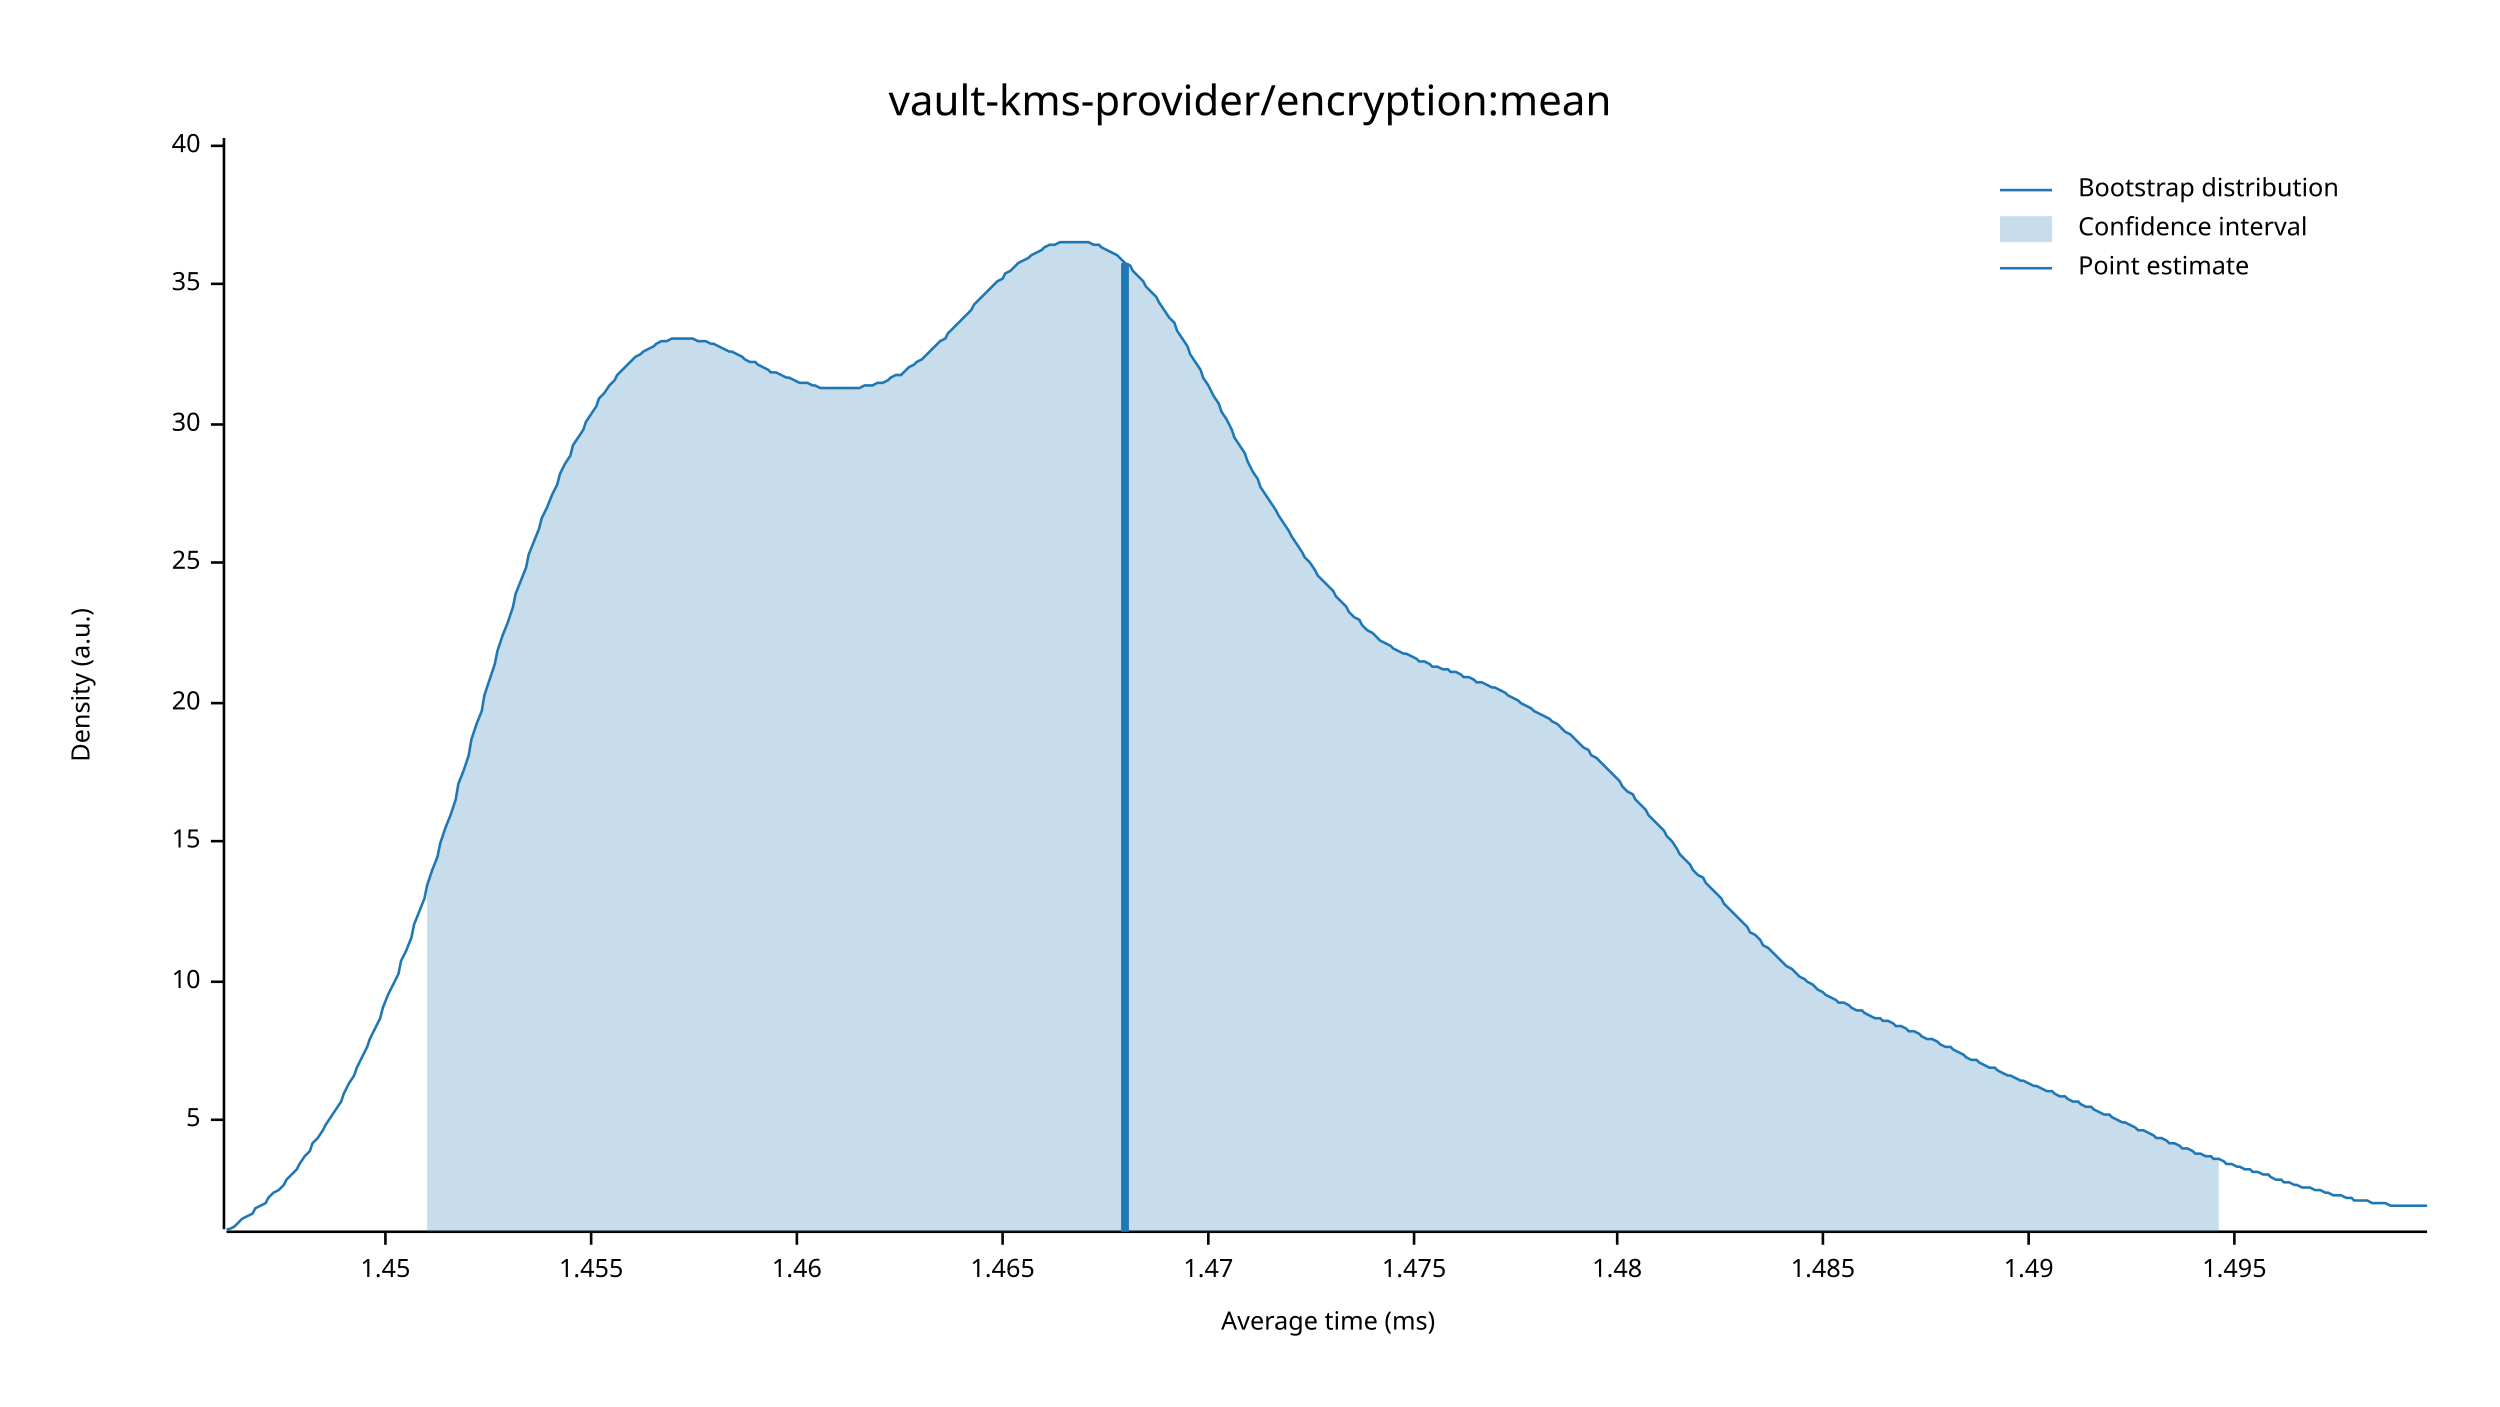
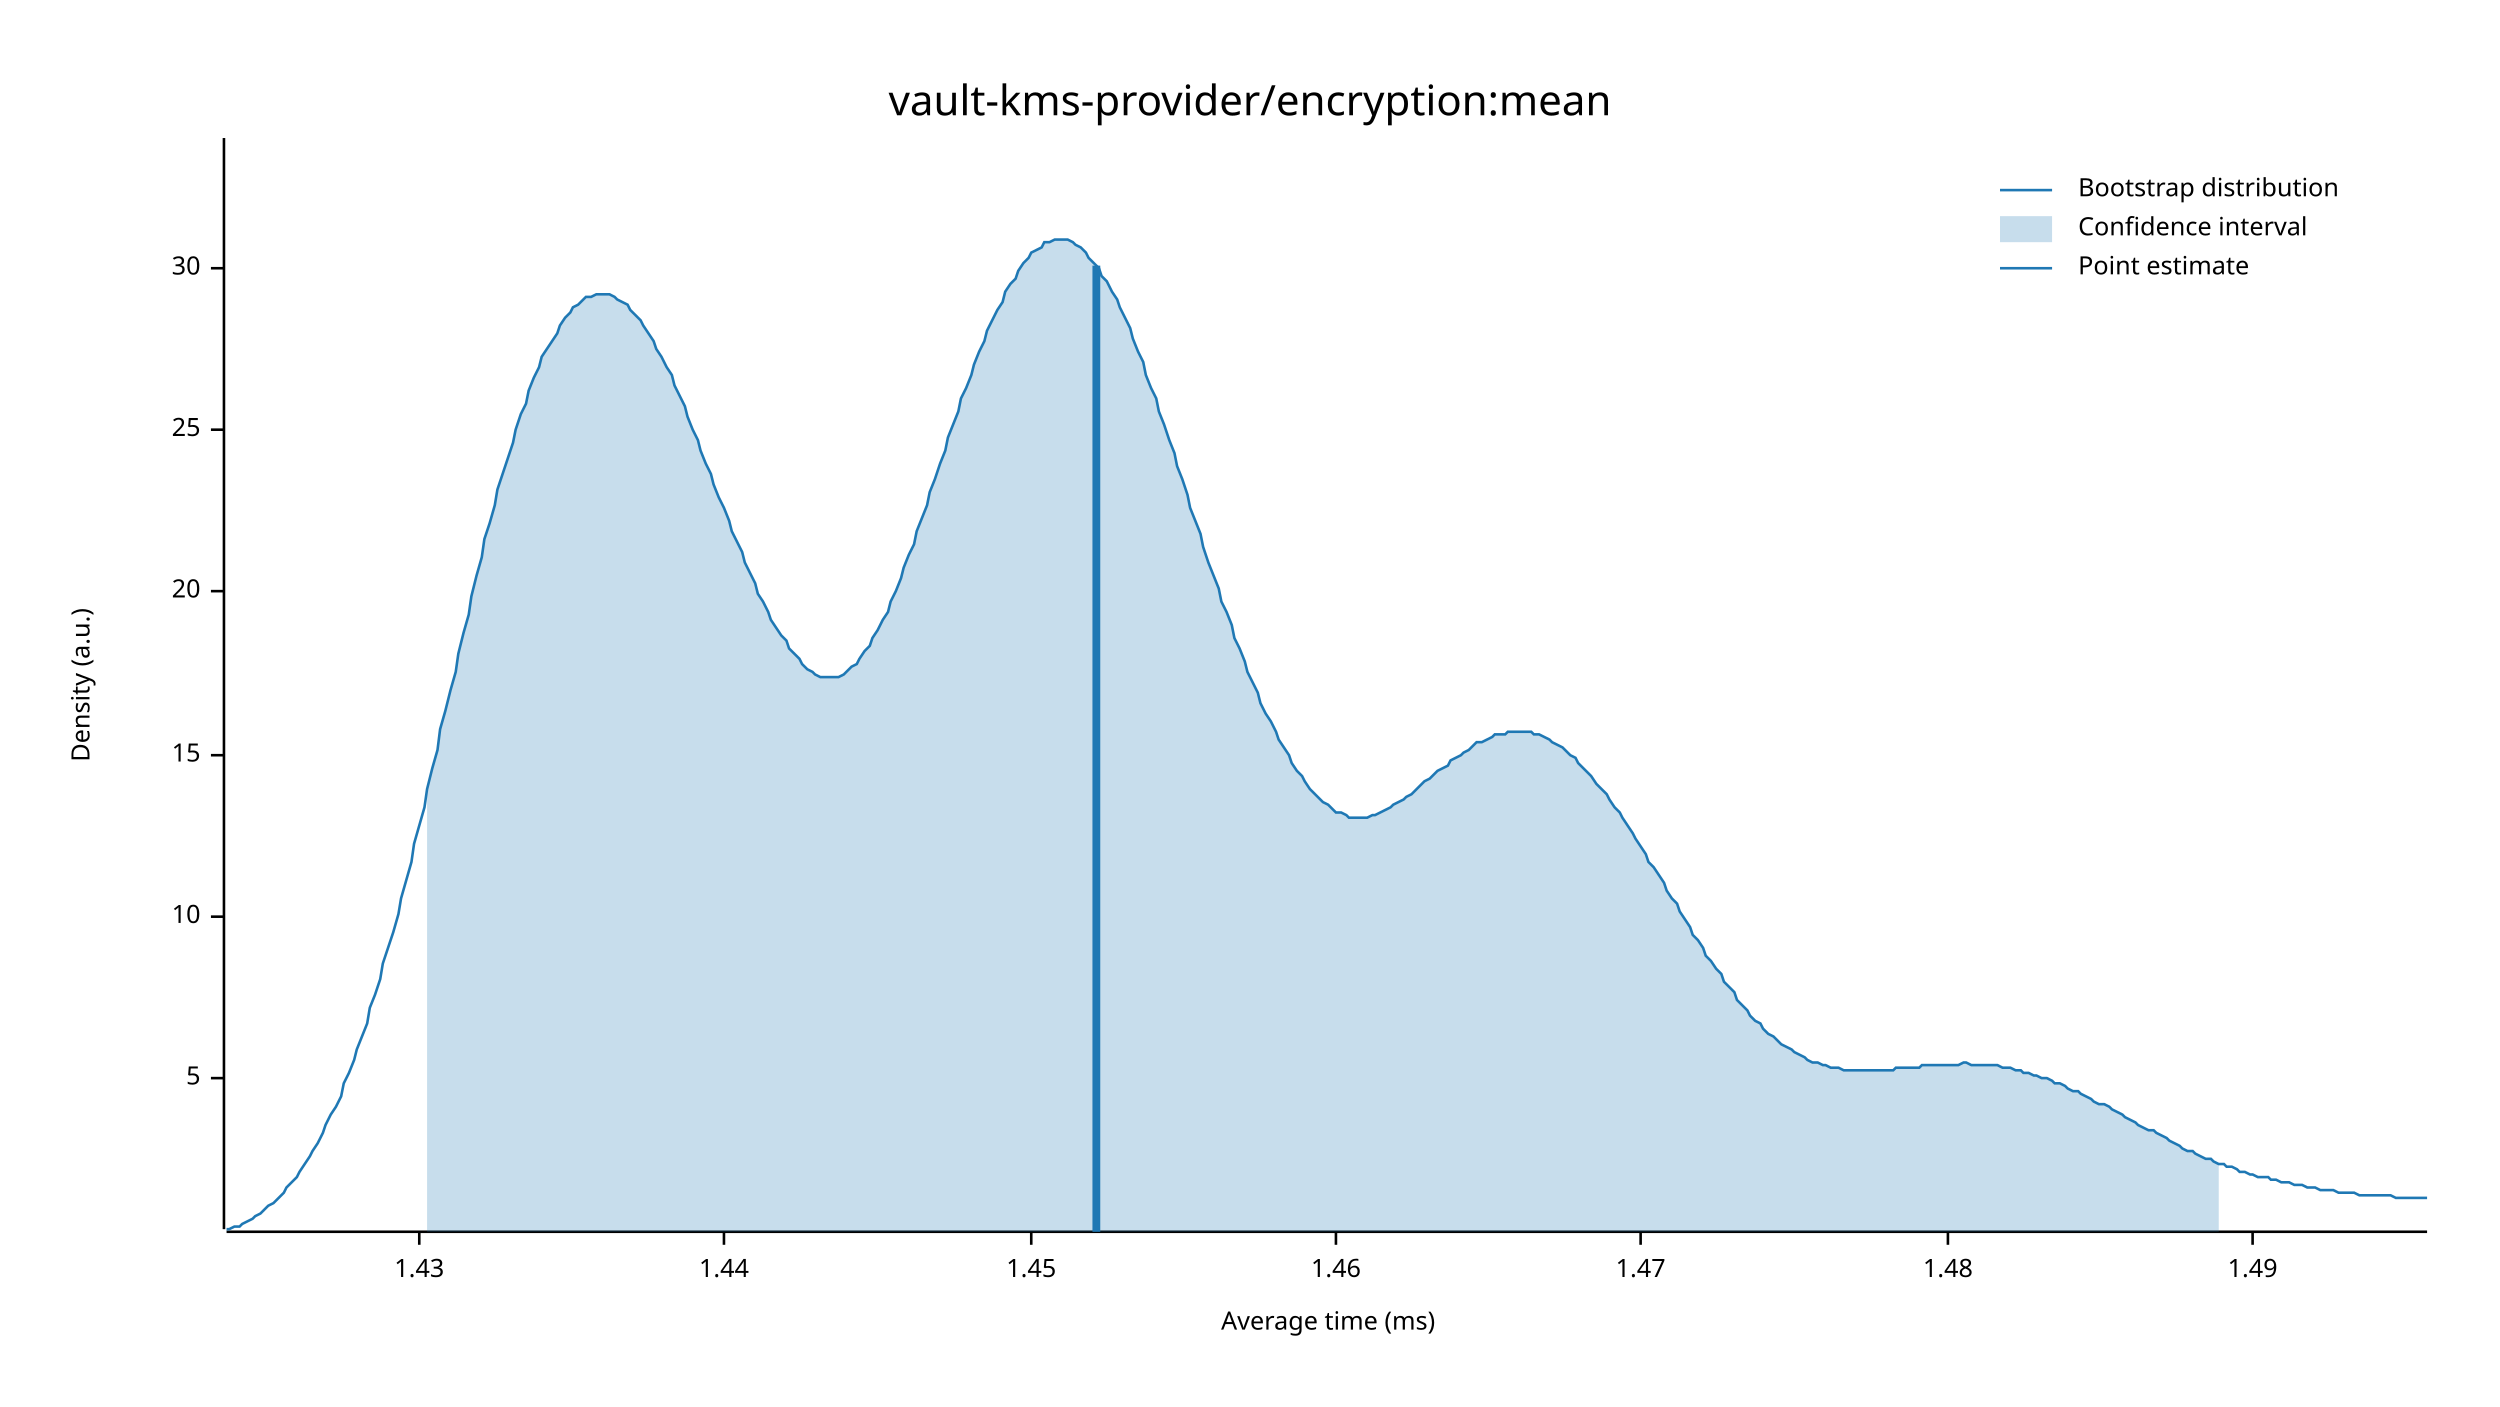
<svg xmlns="http://www.w3.org/2000/svg" width="960" height="540" viewBox="0 0 960 540">
  <text x="480" y="32" dy="0.76em" text-anchor="middle" font-family="sans-serif" font-size="16.129" opacity="1" fill="#000000">
vault-kms-provider/encryption:mean
</text>
  <text x="27" y="263" dy="0.76em" text-anchor="middle" font-family="sans-serif" font-size="9.677" opacity="1" fill="#000000" transform="rotate(270, 27, 263)">
Density (a.u.)
</text>
  <text x="510" y="513" dy="-0.5ex" text-anchor="middle" font-family="sans-serif" font-size="9.677" opacity="1" fill="#000000">
Average time (ms)
</text>
  <polyline fill="none" opacity="1" stroke="#000000" stroke-width="1" points="86,53 86,472 " />
-   <text x="77" y="430" dy="0.5ex" text-anchor="end" font-family="sans-serif" font-size="9.677" opacity="1" fill="#000000">
+   <text x="77" y="414" dy="0.5ex" text-anchor="end" font-family="sans-serif" font-size="9.677" opacity="1" fill="#000000">
5
</text>
-   <polyline fill="none" opacity="1" stroke="#000000" stroke-width="1" points="81,430 86,430 " />
-   <text x="77" y="377" dy="0.5ex" text-anchor="end" font-family="sans-serif" font-size="9.677" opacity="1" fill="#000000">
+   <polyline fill="none" opacity="1" stroke="#000000" stroke-width="1" points="81,414 86,414 " />
+   <text x="77" y="352" dy="0.5ex" text-anchor="end" font-family="sans-serif" font-size="9.677" opacity="1" fill="#000000">
10
</text>
-   <polyline fill="none" opacity="1" stroke="#000000" stroke-width="1" points="81,377 86,377 " />
-   <text x="77" y="323" dy="0.5ex" text-anchor="end" font-family="sans-serif" font-size="9.677" opacity="1" fill="#000000">
+   <polyline fill="none" opacity="1" stroke="#000000" stroke-width="1" points="81,352 86,352 " />
+   <text x="77" y="290" dy="0.5ex" text-anchor="end" font-family="sans-serif" font-size="9.677" opacity="1" fill="#000000">
15
</text>
-   <polyline fill="none" opacity="1" stroke="#000000" stroke-width="1" points="81,323 86,323 " />
-   <text x="77" y="270" dy="0.5ex" text-anchor="end" font-family="sans-serif" font-size="9.677" opacity="1" fill="#000000">
+   <polyline fill="none" opacity="1" stroke="#000000" stroke-width="1" points="81,290 86,290 " />
+   <text x="77" y="227" dy="0.5ex" text-anchor="end" font-family="sans-serif" font-size="9.677" opacity="1" fill="#000000">
20
</text>
-   <polyline fill="none" opacity="1" stroke="#000000" stroke-width="1" points="81,270 86,270 " />
-   <text x="77" y="216" dy="0.5ex" text-anchor="end" font-family="sans-serif" font-size="9.677" opacity="1" fill="#000000">
+   <polyline fill="none" opacity="1" stroke="#000000" stroke-width="1" points="81,227 86,227 " />
+   <text x="77" y="165" dy="0.5ex" text-anchor="end" font-family="sans-serif" font-size="9.677" opacity="1" fill="#000000">
25
</text>
-   <polyline fill="none" opacity="1" stroke="#000000" stroke-width="1" points="81,216 86,216 " />
-   <text x="77" y="163" dy="0.5ex" text-anchor="end" font-family="sans-serif" font-size="9.677" opacity="1" fill="#000000">
+   <polyline fill="none" opacity="1" stroke="#000000" stroke-width="1" points="81,165 86,165 " />
+   <text x="77" y="103" dy="0.5ex" text-anchor="end" font-family="sans-serif" font-size="9.677" opacity="1" fill="#000000">
30
</text>
-   <polyline fill="none" opacity="1" stroke="#000000" stroke-width="1" points="81,163 86,163 " />
-   <text x="77" y="109" dy="0.5ex" text-anchor="end" font-family="sans-serif" font-size="9.677" opacity="1" fill="#000000">
- 35
+   <polyline fill="none" opacity="1" stroke="#000000" stroke-width="1" points="81,103 86,103 " />
+   <polyline fill="none" opacity="1" stroke="#000000" stroke-width="1" points="87,473 932,473 " />
+   <text x="161" y="483" dy="0.76em" text-anchor="middle" font-family="sans-serif" font-size="9.677" opacity="1" fill="#000000">
+ 1.43
</text>
-   <polyline fill="none" opacity="1" stroke="#000000" stroke-width="1" points="81,109 86,109 " />
-   <text x="77" y="56" dy="0.5ex" text-anchor="end" font-family="sans-serif" font-size="9.677" opacity="1" fill="#000000">
- 40
+   <polyline fill="none" opacity="1" stroke="#000000" stroke-width="1" points="161,473 161,478 " />
+   <text x="278" y="483" dy="0.76em" text-anchor="middle" font-family="sans-serif" font-size="9.677" opacity="1" fill="#000000">
+ 1.44
</text>
-   <polyline fill="none" opacity="1" stroke="#000000" stroke-width="1" points="81,56 86,56 " />
-   <polyline fill="none" opacity="1" stroke="#000000" stroke-width="1" points="87,473 932,473 " />
-   <text x="148" y="483" dy="0.76em" text-anchor="middle" font-family="sans-serif" font-size="9.677" opacity="1" fill="#000000">
+   <polyline fill="none" opacity="1" stroke="#000000" stroke-width="1" points="278,473 278,478 " />
+   <text x="396" y="483" dy="0.76em" text-anchor="middle" font-family="sans-serif" font-size="9.677" opacity="1" fill="#000000">
1.45
</text>
-   <polyline fill="none" opacity="1" stroke="#000000" stroke-width="1" points="148,473 148,478 " />
-   <text x="227" y="483" dy="0.76em" text-anchor="middle" font-family="sans-serif" font-size="9.677" opacity="1" fill="#000000">
- 1.455
- </text>
-   <polyline fill="none" opacity="1" stroke="#000000" stroke-width="1" points="227,473 227,478 " />
-   <text x="306" y="483" dy="0.76em" text-anchor="middle" font-family="sans-serif" font-size="9.677" opacity="1" fill="#000000">
+   <polyline fill="none" opacity="1" stroke="#000000" stroke-width="1" points="396,473 396,478 " />
+   <text x="513" y="483" dy="0.76em" text-anchor="middle" font-family="sans-serif" font-size="9.677" opacity="1" fill="#000000">
1.46
</text>
-   <polyline fill="none" opacity="1" stroke="#000000" stroke-width="1" points="306,473 306,478 " />
-   <text x="385" y="483" dy="0.76em" text-anchor="middle" font-family="sans-serif" font-size="9.677" opacity="1" fill="#000000">
- 1.465
- </text>
-   <polyline fill="none" opacity="1" stroke="#000000" stroke-width="1" points="385,473 385,478 " />
-   <text x="464" y="483" dy="0.76em" text-anchor="middle" font-family="sans-serif" font-size="9.677" opacity="1" fill="#000000">
+   <polyline fill="none" opacity="1" stroke="#000000" stroke-width="1" points="513,473 513,478 " />
+   <text x="630" y="483" dy="0.76em" text-anchor="middle" font-family="sans-serif" font-size="9.677" opacity="1" fill="#000000">
1.47
</text>
-   <polyline fill="none" opacity="1" stroke="#000000" stroke-width="1" points="464,473 464,478 " />
-   <text x="543" y="483" dy="0.76em" text-anchor="middle" font-family="sans-serif" font-size="9.677" opacity="1" fill="#000000">
- 1.475
- </text>
-   <polyline fill="none" opacity="1" stroke="#000000" stroke-width="1" points="543,473 543,478 " />
-   <text x="621" y="483" dy="0.76em" text-anchor="middle" font-family="sans-serif" font-size="9.677" opacity="1" fill="#000000">
+   <polyline fill="none" opacity="1" stroke="#000000" stroke-width="1" points="630,473 630,478 " />
+   <text x="748" y="483" dy="0.76em" text-anchor="middle" font-family="sans-serif" font-size="9.677" opacity="1" fill="#000000">
1.48
</text>
-   <polyline fill="none" opacity="1" stroke="#000000" stroke-width="1" points="621,473 621,478 " />
-   <text x="700" y="483" dy="0.76em" text-anchor="middle" font-family="sans-serif" font-size="9.677" opacity="1" fill="#000000">
- 1.485
- </text>
-   <polyline fill="none" opacity="1" stroke="#000000" stroke-width="1" points="700,473 700,478 " />
-   <text x="779" y="483" dy="0.76em" text-anchor="middle" font-family="sans-serif" font-size="9.677" opacity="1" fill="#000000">
+   <polyline fill="none" opacity="1" stroke="#000000" stroke-width="1" points="748,473 748,478 " />
+   <text x="865" y="483" dy="0.76em" text-anchor="middle" font-family="sans-serif" font-size="9.677" opacity="1" fill="#000000">
1.49
</text>
-   <polyline fill="none" opacity="1" stroke="#000000" stroke-width="1" points="779,473 779,478 " />
-   <text x="858" y="483" dy="0.76em" text-anchor="middle" font-family="sans-serif" font-size="9.677" opacity="1" fill="#000000">
- 1.495
- </text>
-   <polyline fill="none" opacity="1" stroke="#000000" stroke-width="1" points="858,473 858,478 " />
-   <polyline fill="none" opacity="1" stroke="#1F78B4" stroke-width="1" points="87,472 88,472 90,471 92,469 93,468 95,467 97,466 98,464 100,463 102,462 103,460 105,458 107,457 109,455 110,453 112,451 114,449 115,447 117,444 119,442 120,439 122,437 124,434 125,432 127,429 129,426 131,423 132,420 134,416 136,413 137,410 139,406 141,402 142,399 144,395 146,391 147,387 149,382 151,378 153,374 154,369 156,365 158,360 159,355 161,350 163,345 164,340 166,334 168,329 169,324 171,318 173,313 175,307 176,301 178,296 180,290 181,284 183,278 185,273 186,267 188,261 190,255 191,250 193,244 195,239 197,233 198,228 200,223 202,218 203,213 205,208 207,203 208,199 210,195 212,190 214,186 215,182 217,178 219,175 220,171 222,168 224,165 225,162 227,159 229,156 230,153 232,151 234,148 236,146 237,144 239,142 241,140 242,139 244,137 246,136 247,135 249,134 251,133 252,132 254,131 256,131 258,130 259,130 261,130 263,130 264,130 266,130 268,131 269,131 271,131 273,132 274,132 276,133 278,134 280,135 281,135 283,136 285,137 286,138 288,139 290,139 291,140 293,141 295,142 296,143 298,143 300,144 302,145 303,145 305,146 307,147 308,147 310,147 312,148 313,148 315,149 317,149 318,149 320,149 322,149 324,149 325,149 327,149 329,149 330,149 332,148 334,148 335,148 337,147 339,147 341,146 342,145 344,144 346,144 347,143 349,141 351,140 352,139 354,138 356,136 357,135 359,133 361,131 363,130 364,128 366,126 368,124 369,123 371,121 373,119 374,117 376,115 378,113 379,112 381,110 383,108 385,107 386,105 388,104 390,102 391,101 393,100 395,99 396,98 398,97 400,96 401,95 403,94 405,94 407,93 408,93 410,93 412,93 413,93 415,93 417,93 418,93 420,94 422,94 423,95 425,96 427,97 429,98 430,99 432,101 434,102 435,104 437,106 439,108 440,110 442,112 444,114 445,116 447,119 449,122 451,124 452,127 454,130 456,133 457,136 459,139 461,142 462,145 464,148 466,152 468,155 469,158 471,161 473,165 474,168 476,171 478,174 479,177 481,181 483,184 484,187 486,190 488,193 490,196 491,198 493,201 495,204 496,206 498,209 500,212 501,214 503,216 505,219 506,221 508,223 510,225 512,227 513,229 515,231 517,233 518,235 520,237 522,238 523,240 525,242 527,243 528,244 530,246 532,247 534,248 535,249 537,250 539,251 540,251 542,252 544,253 545,254 547,254 549,255 550,256 552,256 554,257 556,257 557,258 559,258 561,259 562,260 564,260 566,261 567,262 569,262 571,263 573,264 574,264 576,265 578,266 579,267 581,268 583,269 584,270 586,271 588,272 589,273 591,274 593,275 595,276 596,277 598,278 600,280 601,281 603,282 605,284 606,285 608,287 610,288 611,290 613,291 615,293 617,295 618,296 620,298 622,300 623,302 625,304 627,305 628,307 630,309 632,311 633,313 635,315 637,317 639,319 640,321 642,323 644,326 645,328 647,330 649,332 650,334 652,336 654,337 655,339 657,341 659,343 661,345 662,347 664,349 666,351 667,352 669,354 671,356 672,358 674,359 676,361 677,363 679,364 681,366 683,368 684,369 686,371 688,372 689,373 691,375 693,376 694,377 696,378 698,380 700,381 701,382 703,383 705,384 706,385 708,385 710,386 711,387 713,388 715,388 716,389 718,390 720,391 722,391 723,392 725,392 727,393 728,394 730,394 732,395 733,396 735,396 737,397 738,398 740,399 742,399 744,400 745,401 747,402 749,402 750,403 752,404 754,405 755,406 757,407 759,407 760,408 762,409 764,410 766,410 767,411 769,412 771,413 772,413 774,414 776,415 777,415 779,416 781,417 782,417 784,418 786,419 788,419 789,420 791,421 793,421 794,422 796,423 798,423 799,424 801,425 803,425 804,426 806,427 808,428 810,428 811,429 813,430 815,431 816,431 818,432 820,433 821,434 823,434 825,435 827,436 828,437 830,437 832,438 833,439 835,439 837,440 838,441 840,441 842,442 843,443 845,443 847,444 849,444 850,445 852,445 854,446 855,447 857,447 859,448 860,448 862,449 864,449 865,450 867,450 869,451 871,451 872,452 874,453 876,453 877,454 879,454 881,455 882,455 884,456 886,456 887,456 889,457 891,457 893,458 894,458 896,459 898,459 899,459 901,460 903,460 904,461 906,461 908,461 909,461 911,462 913,462 915,462 916,462 918,463 920,463 921,463 923,463 925,463 926,463 928,463 930,463 932,463 " />
-   <polygon opacity="0.25" fill="#1F78B4" points="164,340 166,334 168,329 169,324 171,318 173,313 175,307 176,301 178,296 180,290 181,284 183,278 185,273 186,267 188,261 190,255 191,250 193,244 195,239 197,233 198,228 200,223 202,218 203,213 205,208 207,203 208,199 210,195 212,190 214,186 215,182 217,178 219,175 220,171 222,168 224,165 225,162 227,159 229,156 230,153 232,151 234,148 236,146 237,144 239,142 241,140 242,139 244,137 246,136 247,135 249,134 251,133 252,132 254,131 256,131 258,130 259,130 261,130 263,130 264,130 266,130 268,131 269,131 271,131 273,132 274,132 276,133 278,134 280,135 281,135 283,136 285,137 286,138 288,139 290,139 291,140 293,141 295,142 296,143 298,143 300,144 302,145 303,145 305,146 307,147 308,147 310,147 312,148 313,148 315,149 317,149 318,149 320,149 322,149 324,149 325,149 327,149 329,149 330,149 332,148 334,148 335,148 337,147 339,147 341,146 342,145 344,144 346,144 347,143 349,141 351,140 352,139 354,138 356,136 357,135 359,133 361,131 363,130 364,128 366,126 368,124 369,123 371,121 373,119 374,117 376,115 378,113 379,112 381,110 383,108 385,107 386,105 388,104 390,102 391,101 393,100 395,99 396,98 398,97 400,96 401,95 403,94 405,94 407,93 408,93 410,93 412,93 413,93 415,93 417,93 418,93 420,94 422,94 423,95 425,96 427,97 429,98 430,99 432,101 434,102 435,104 437,106 439,108 440,110 442,112 444,114 445,116 447,119 449,122 451,124 452,127 454,130 456,133 457,136 459,139 461,142 462,145 464,148 466,152 468,155 469,158 471,161 473,165 474,168 476,171 478,174 479,177 481,181 483,184 484,187 486,190 488,193 490,196 491,198 493,201 495,204 496,206 498,209 500,212 501,214 503,216 505,219 506,221 508,223 510,225 512,227 513,229 515,231 517,233 518,235 520,237 522,238 523,240 525,242 527,243 528,244 530,246 532,247 534,248 535,249 537,250 539,251 540,251 542,252 544,253 545,254 547,254 549,255 550,256 552,256 554,257 556,257 557,258 559,258 561,259 562,260 564,260 566,261 567,262 569,262 571,263 573,264 574,264 576,265 578,266 579,267 581,268 583,269 584,270 586,271 588,272 589,273 591,274 593,275 595,276 596,277 598,278 600,280 601,281 603,282 605,284 606,285 608,287 610,288 611,290 613,291 615,293 617,295 618,296 620,298 622,300 623,302 625,304 627,305 628,307 630,309 632,311 633,313 635,315 637,317 639,319 640,321 642,323 644,326 645,328 647,330 649,332 650,334 652,336 654,337 655,339 657,341 659,343 661,345 662,347 664,349 666,351 667,352 669,354 671,356 672,358 674,359 676,361 677,363 679,364 681,366 683,368 684,369 686,371 688,372 689,373 691,375 693,376 694,377 696,378 698,380 700,381 701,382 703,383 705,384 706,385 708,385 710,386 711,387 713,388 715,388 716,389 718,390 720,391 722,391 723,392 725,392 727,393 728,394 730,394 732,395 733,396 735,396 737,397 738,398 740,399 742,399 744,400 745,401 747,402 749,402 750,403 752,404 754,405 755,406 757,407 759,407 760,408 762,409 764,410 766,410 767,411 769,412 771,413 772,413 774,414 776,415 777,415 779,416 781,417 782,417 784,418 786,419 788,419 789,420 791,421 793,421 794,422 796,423 798,423 799,424 801,425 803,425 804,426 806,427 808,428 810,428 811,429 813,430 815,431 816,431 818,432 820,433 821,434 823,434 825,435 827,436 828,437 830,437 832,438 833,439 835,439 837,440 838,441 840,441 842,442 843,443 845,443 847,444 849,444 850,445 852,445 852,473 164,473 " />
-   <polyline fill="none" opacity="1" stroke="#1F78B4" stroke-width="3" points="432,473 432,101 " />
+   <polyline fill="none" opacity="1" stroke="#000000" stroke-width="1" points="865,473 865,478 " />
+   <polyline fill="none" opacity="1" stroke="#1F78B4" stroke-width="1" points="87,472 88,472 90,471 92,471 93,470 95,469 97,468 98,467 100,466 102,464 103,463 105,462 107,460 109,458 110,456 112,454 114,452 115,450 117,447 119,444 120,442 122,439 124,435 125,432 127,428 129,425 131,421 132,416 134,412 136,407 137,403 139,398 141,393 142,387 144,382 146,376 147,370 149,364 151,358 153,351 154,345 156,338 158,331 159,324 161,317 163,310 164,303 166,295 168,288 169,280 171,273 173,265 175,258 176,251 178,243 180,236 181,229 183,221 185,214 186,207 188,201 190,194 191,188 193,182 195,176 197,170 198,165 200,159 202,155 203,150 205,145 207,141 208,137 210,134 212,131 214,128 215,125 217,122 219,120 220,118 222,117 224,115 225,114 227,114 229,113 230,113 232,113 234,113 236,114 237,115 239,116 241,117 242,119 244,121 246,123 247,125 249,128 251,131 252,134 254,137 256,141 258,144 259,148 261,152 263,156 264,160 266,165 268,169 269,173 271,178 273,182 274,186 276,191 278,195 280,200 281,204 283,208 285,212 286,216 288,220 290,224 291,228 293,231 295,235 296,238 298,241 300,244 302,246 303,249 305,251 307,253 308,255 310,257 312,258 313,259 315,260 317,260 318,260 320,260 322,260 324,259 325,258 327,256 329,255 330,253 332,250 334,248 335,245 337,242 339,238 341,235 342,231 344,227 346,222 347,218 349,213 351,209 352,204 354,199 356,194 357,189 359,184 361,178 363,173 364,168 366,163 368,158 369,153 371,149 373,144 374,140 376,135 378,131 379,127 381,123 383,119 385,116 386,112 388,109 390,107 391,104 393,101 395,99 396,97 398,96 400,95 401,93 403,93 405,92 407,92 408,92 410,92 412,93 413,94 415,95 417,97 418,99 420,101 422,103 423,106 425,108 427,112 429,115 430,118 432,122 434,126 435,130 437,135 439,139 440,144 442,149 444,153 445,158 447,163 449,169 451,174 452,179 454,184 456,190 457,195 459,200 461,205 462,210 464,216 466,221 468,226 469,231 471,235 473,240 474,245 476,249 478,254 479,258 481,262 483,266 484,270 486,274 488,277 490,281 491,284 493,287 495,290 496,293 498,296 500,298 501,300 503,303 505,305 506,306 508,308 510,309 512,311 513,312 515,312 517,313 518,314 520,314 522,314 523,314 525,314 527,313 528,313 530,312 532,311 534,310 535,309 537,308 539,307 540,306 542,305 544,303 545,302 547,300 549,299 550,298 552,296 554,295 556,294 557,292 559,291 561,290 562,289 564,288 566,286 567,285 569,285 571,284 573,283 574,282 576,282 578,282 579,281 581,281 583,281 584,281 586,281 588,281 589,282 591,282 593,283 595,284 596,285 598,286 600,287 601,288 603,290 605,291 606,293 608,295 610,297 611,298 613,301 615,303 617,305 618,307 620,310 622,312 623,314 625,317 627,320 628,322 630,325 632,328 633,331 635,333 637,336 639,339 640,342 642,345 644,347 645,350 647,353 649,356 650,359 652,361 654,364 655,367 657,369 659,372 661,374 662,377 664,379 666,381 667,384 669,386 671,388 672,390 674,392 676,393 677,395 679,397 681,398 683,400 684,401 686,402 688,403 689,404 691,405 693,406 694,407 696,408 698,408 700,409 701,409 703,410 705,410 706,410 708,411 710,411 711,411 713,411 715,411 716,411 718,411 720,411 722,411 723,411 725,411 727,411 728,410 730,410 732,410 733,410 735,410 737,410 738,409 740,409 742,409 744,409 745,409 747,409 749,409 750,409 752,409 754,408 755,408 757,409 759,409 760,409 762,409 764,409 766,409 767,409 769,410 771,410 772,410 774,411 776,411 777,412 779,412 781,413 782,413 784,414 786,414 788,415 789,416 791,416 793,417 794,418 796,419 798,419 799,420 801,421 803,422 804,423 806,424 808,424 810,425 811,426 813,427 815,428 816,429 818,430 820,431 821,432 823,433 825,434 827,434 828,435 830,436 832,437 833,438 835,439 837,440 838,441 840,442 842,442 843,443 845,444 847,445 849,445 850,446 852,447 854,447 855,448 857,448 859,449 860,450 862,450 864,451 865,451 867,452 869,452 871,452 872,453 874,453 876,454 877,454 879,454 881,455 882,455 884,455 886,456 887,456 889,456 891,457 893,457 894,457 896,457 898,458 899,458 901,458 903,458 904,458 906,459 908,459 909,459 911,459 913,459 915,459 916,459 918,459 920,460 921,460 923,460 925,460 926,460 928,460 930,460 932,460 " />
+   <polygon opacity="0.25" fill="#1F78B4" points="164,303 166,295 168,288 169,280 171,273 173,265 175,258 176,251 178,243 180,236 181,229 183,221 185,214 186,207 188,201 190,194 191,188 193,182 195,176 197,170 198,165 200,159 202,155 203,150 205,145 207,141 208,137 210,134 212,131 214,128 215,125 217,122 219,120 220,118 222,117 224,115 225,114 227,114 229,113 230,113 232,113 234,113 236,114 237,115 239,116 241,117 242,119 244,121 246,123 247,125 249,128 251,131 252,134 254,137 256,141 258,144 259,148 261,152 263,156 264,160 266,165 268,169 269,173 271,178 273,182 274,186 276,191 278,195 280,200 281,204 283,208 285,212 286,216 288,220 290,224 291,228 293,231 295,235 296,238 298,241 300,244 302,246 303,249 305,251 307,253 308,255 310,257 312,258 313,259 315,260 317,260 318,260 320,260 322,260 324,259 325,258 327,256 329,255 330,253 332,250 334,248 335,245 337,242 339,238 341,235 342,231 344,227 346,222 347,218 349,213 351,209 352,204 354,199 356,194 357,189 359,184 361,178 363,173 364,168 366,163 368,158 369,153 371,149 373,144 374,140 376,135 378,131 379,127 381,123 383,119 385,116 386,112 388,109 390,107 391,104 393,101 395,99 396,97 398,96 400,95 401,93 403,93 405,92 407,92 408,92 410,92 412,93 413,94 415,95 417,97 418,99 420,101 422,103 423,106 425,108 427,112 429,115 430,118 432,122 434,126 435,130 437,135 439,139 440,144 442,149 444,153 445,158 447,163 449,169 451,174 452,179 454,184 456,190 457,195 459,200 461,205 462,210 464,216 466,221 468,226 469,231 471,235 473,240 474,245 476,249 478,254 479,258 481,262 483,266 484,270 486,274 488,277 490,281 491,284 493,287 495,290 496,293 498,296 500,298 501,300 503,303 505,305 506,306 508,308 510,309 512,311 513,312 515,312 517,313 518,314 520,314 522,314 523,314 525,314 527,313 528,313 530,312 532,311 534,310 535,309 537,308 539,307 540,306 542,305 544,303 545,302 547,300 549,299 550,298 552,296 554,295 556,294 557,292 559,291 561,290 562,289 564,288 566,286 567,285 569,285 571,284 573,283 574,282 576,282 578,282 579,281 581,281 583,281 584,281 586,281 588,281 589,282 591,282 593,283 595,284 596,285 598,286 600,287 601,288 603,290 605,291 606,293 608,295 610,297 611,298 613,301 615,303 617,305 618,307 620,310 622,312 623,314 625,317 627,320 628,322 630,325 632,328 633,331 635,333 637,336 639,339 640,342 642,345 644,347 645,350 647,353 649,356 650,359 652,361 654,364 655,367 657,369 659,372 661,374 662,377 664,379 666,381 667,384 669,386 671,388 672,390 674,392 676,393 677,395 679,397 681,398 683,400 684,401 686,402 688,403 689,404 691,405 693,406 694,407 696,408 698,408 700,409 701,409 703,410 705,410 706,410 708,411 710,411 711,411 713,411 715,411 716,411 718,411 720,411 722,411 723,411 725,411 727,411 728,410 730,410 732,410 733,410 735,410 737,410 738,409 740,409 742,409 744,409 745,409 747,409 749,409 750,409 752,409 754,408 755,408 757,409 759,409 760,409 762,409 764,409 766,409 767,409 769,410 771,410 772,410 774,411 776,411 777,412 779,412 781,413 782,413 784,414 786,414 788,415 789,416 791,416 793,417 794,418 796,419 798,419 799,420 801,421 803,422 804,423 806,424 808,424 810,425 811,426 813,427 815,428 816,429 818,430 820,431 821,432 823,433 825,434 827,434 828,435 830,436 832,437 833,438 835,439 837,440 838,441 840,442 842,442 843,443 845,444 847,445 849,445 850,446 852,447 852,473 164,473 " />
+   <polyline fill="none" opacity="1" stroke="#1F78B4" stroke-width="3" points="421,473 421,102 " />
  <text x="798" y="68" dy="0.76em" text-anchor="start" font-family="sans-serif" font-size="9.677" opacity="1" fill="#000000">
Bootstrap distribution
</text>
  <text x="798" y="83" dy="0.76em" text-anchor="start" font-family="sans-serif" font-size="9.677" opacity="1" fill="#000000">
Confidence interval
</text>
  <text x="798" y="98" dy="0.76em" text-anchor="start" font-family="sans-serif" font-size="9.677" opacity="1" fill="#000000">
Point estimate
</text>
  <polyline fill="none" opacity="1" stroke="#1F78B4" stroke-width="1" points="768,73 788,73 " />
  <rect x="768" y="83" width="20" height="10" opacity="0.25" fill="#1F78B4" stroke="none" />
  <polyline fill="none" opacity="1" stroke="#1F78B4" stroke-width="1" points="768,103 788,103 " />
</svg>
